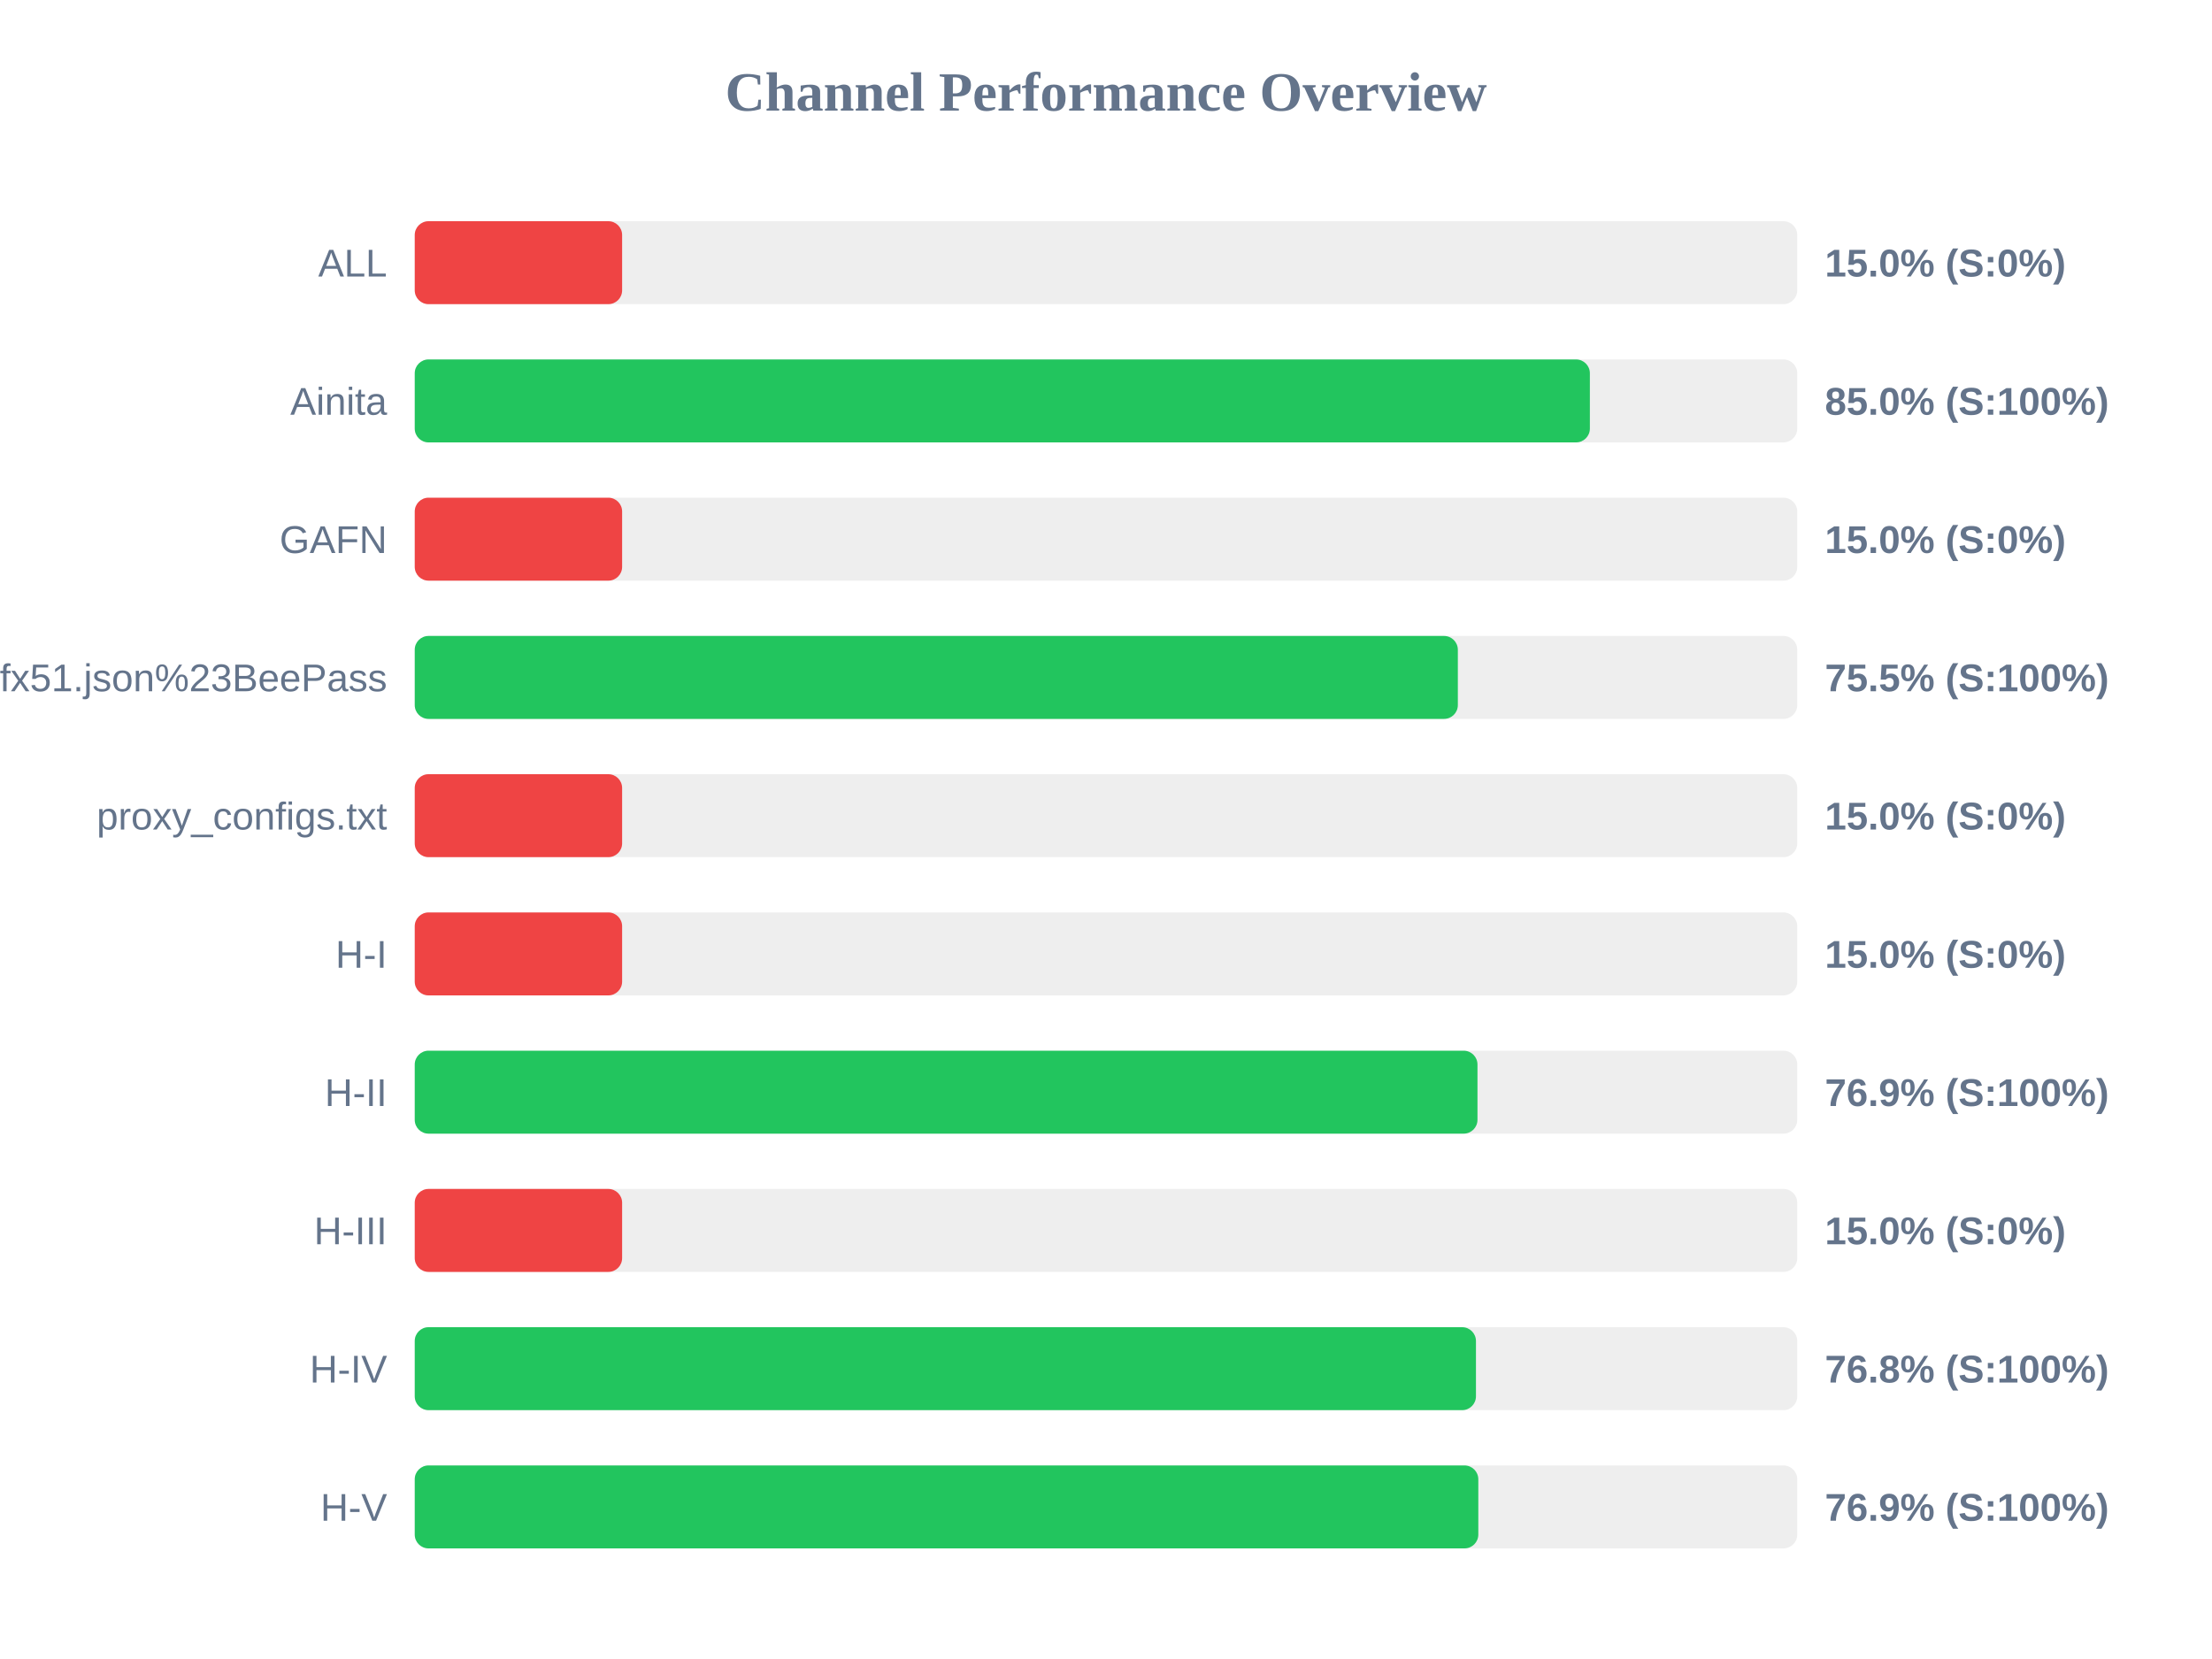
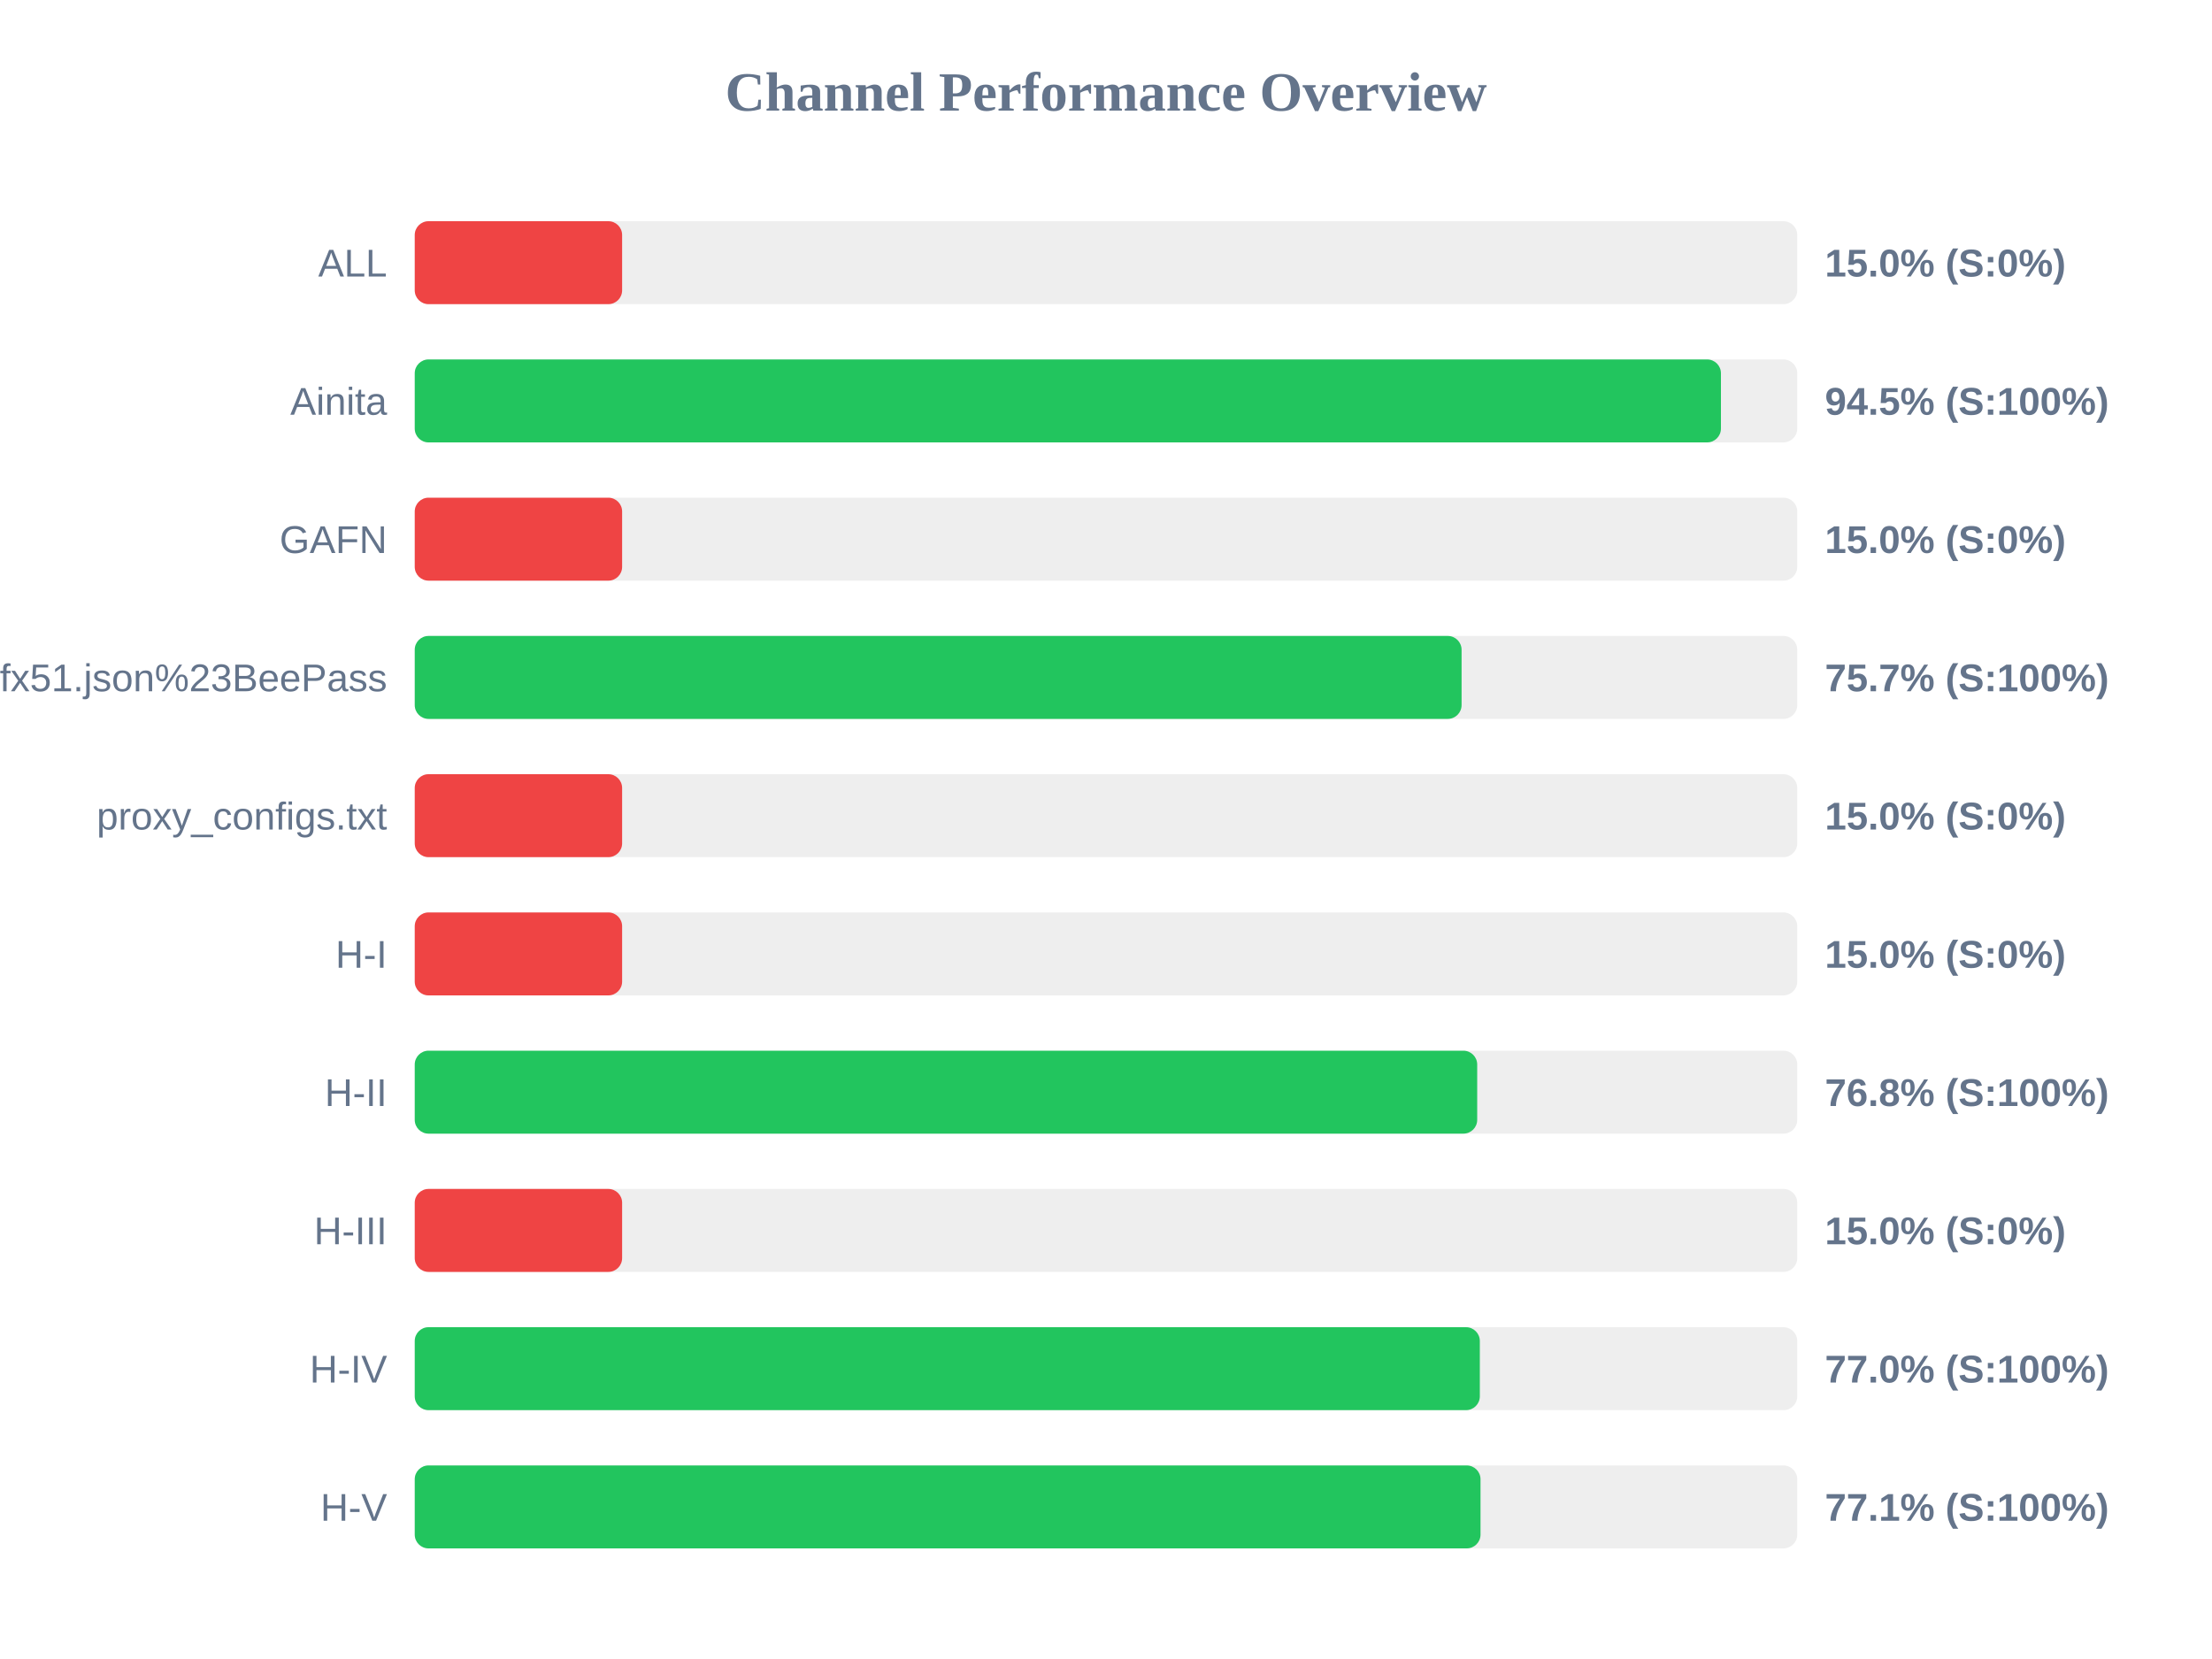
<svg xmlns="http://www.w3.org/2000/svg" width="800" height="600" version="1.1">
  <style>
        .row { font: 14px Arial; fill: #64748b; }
        .score { font: bold 14px Arial; fill: #64748b; }
    </style>
  <text x="400" y="40" text-anchor="middle" font-size="20px" font-weight="bold" fill="#64748b">Channel Performance Overview</text>
  <rect x="150" y="80" width="500" height="30" fill="#eee" rx="5" />
  <rect x="150" y="80" width="75.0" height="30" fill="#ef4444" rx="5" />
  <text x="140" y="100" text-anchor="end" class="row">ALL</text>
  <text x="660" y="100" text-anchor="start" class="score">15.0% (S:0%)</text>
  <rect x="150" y="130" width="500" height="30" fill="#eee" rx="5" />
-   <rect x="150" y="130" width="425.0" height="30" fill="#22c55e" rx="5" />
+   <rect x="150" y="130" width="472.4" height="30" fill="#22c55e" rx="5" />
  <text x="140" y="150" text-anchor="end" class="row">Ainita</text>
-   <text x="660" y="150" text-anchor="start" class="score">85.0% (S:100%)</text>
+   <text x="660" y="150" text-anchor="start" class="score">94.5% (S:100%)</text>
  <rect x="150" y="180" width="500" height="30" fill="#eee" rx="5" />
  <rect x="150" y="180" width="75.0" height="30" fill="#ef4444" rx="5" />
  <text x="140" y="200" text-anchor="end" class="row">GAFN</text>
  <text x="660" y="200" text-anchor="start" class="score">15.0% (S:0%)</text>
  <rect x="150" y="230" width="500" height="30" fill="#eee" rx="5" />
-   <rect x="150" y="230" width="377.25" height="30" fill="#22c55e" rx="5" />
+   <rect x="150" y="230" width="378.6" height="30" fill="#22c55e" rx="5" />
  <text x="140" y="250" text-anchor="end" class="row">sub?s=ssconf%3A%2F%2Fs3.amazonaws.com%2Fbeedynconprd%2Fzf38bv6oxi1nv3wfkpmxyfl8yj5fargza3foantoalu16vznl0ckxx7bgf1ufx51.json%23BeePass</text>
-   <text x="660" y="250" text-anchor="start" class="score">75.5% (S:100%)</text>
+   <text x="660" y="250" text-anchor="start" class="score">75.7% (S:100%)</text>
  <rect x="150" y="280" width="500" height="30" fill="#eee" rx="5" />
  <rect x="150" y="280" width="75.0" height="30" fill="#ef4444" rx="5" />
  <text x="140" y="300" text-anchor="end" class="row">proxy_configs.txt</text>
  <text x="660" y="300" text-anchor="start" class="score">15.0% (S:0%)</text>
  <rect x="150" y="330" width="500" height="30" fill="#eee" rx="5" />
  <rect x="150" y="330" width="75.0" height="30" fill="#ef4444" rx="5" />
  <text x="140" y="350" text-anchor="end" class="row">H-I</text>
  <text x="660" y="350" text-anchor="start" class="score">15.0% (S:0%)</text>
  <rect x="150" y="380" width="500" height="30" fill="#eee" rx="5" />
-   <rect x="150" y="380" width="384.35" height="30" fill="#22c55e" rx="5" />
+   <rect x="150" y="380" width="384.25" height="30" fill="#22c55e" rx="5" />
  <text x="140" y="400" text-anchor="end" class="row">H-II</text>
-   <text x="660" y="400" text-anchor="start" class="score">76.9% (S:100%)</text>
+   <text x="660" y="400" text-anchor="start" class="score">76.8% (S:100%)</text>
  <rect x="150" y="430" width="500" height="30" fill="#eee" rx="5" />
  <rect x="150" y="430" width="75.0" height="30" fill="#ef4444" rx="5" />
  <text x="140" y="450" text-anchor="end" class="row">H-III</text>
  <text x="660" y="450" text-anchor="start" class="score">15.0% (S:0%)</text>
  <rect x="150" y="480" width="500" height="30" fill="#eee" rx="5" />
-   <rect x="150" y="480" width="383.8" height="30" fill="#22c55e" rx="5" />
+   <rect x="150" y="480" width="385.2" height="30" fill="#22c55e" rx="5" />
  <text x="140" y="500" text-anchor="end" class="row">H-IV</text>
-   <text x="660" y="500" text-anchor="start" class="score">76.8% (S:100%)</text>
+   <text x="660" y="500" text-anchor="start" class="score">77.0% (S:100%)</text>
  <rect x="150" y="530" width="500" height="30" fill="#eee" rx="5" />
-   <rect x="150" y="530" width="384.65" height="30" fill="#22c55e" rx="5" />
+   <rect x="150" y="530" width="385.45" height="30" fill="#22c55e" rx="5" />
  <text x="140" y="550" text-anchor="end" class="row">H-V</text>
-   <text x="660" y="550" text-anchor="start" class="score">76.9% (S:100%)</text>
+   <text x="660" y="550" text-anchor="start" class="score">77.1% (S:100%)</text>
</svg>
